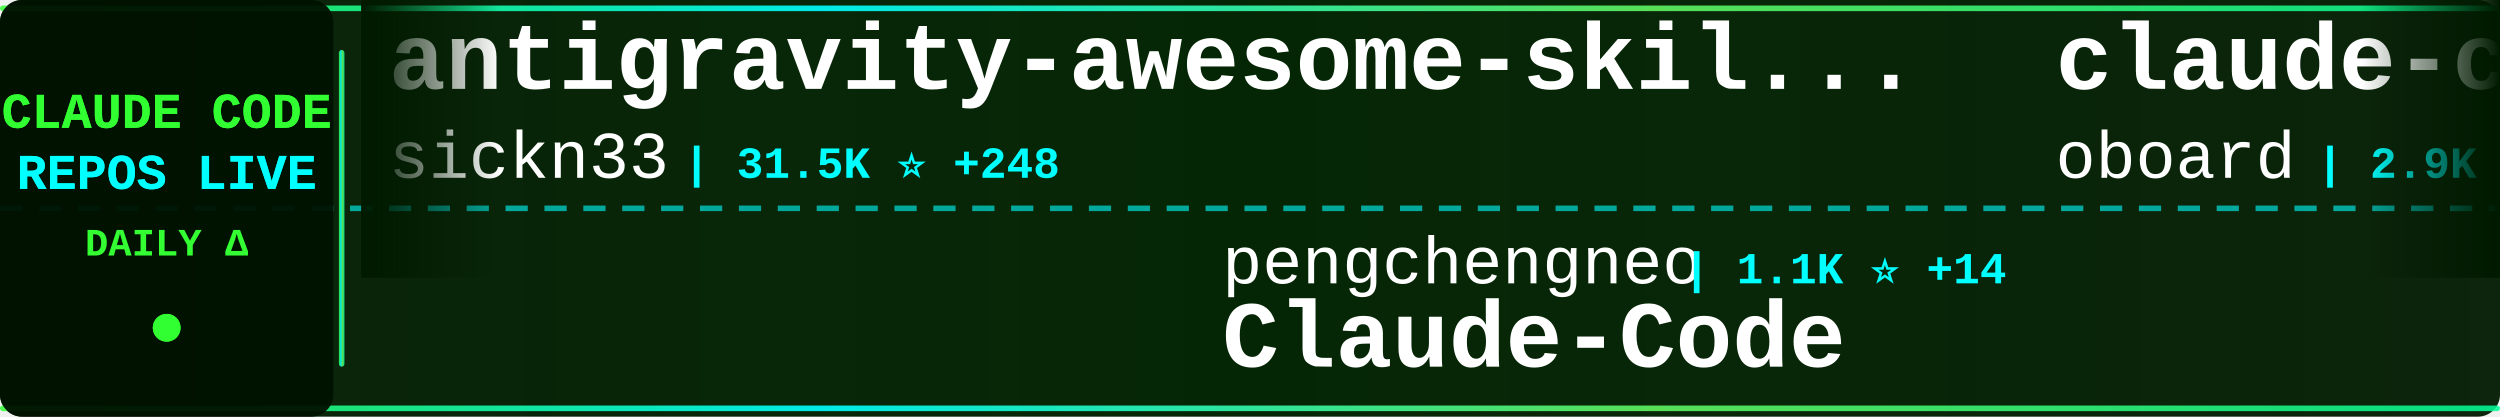
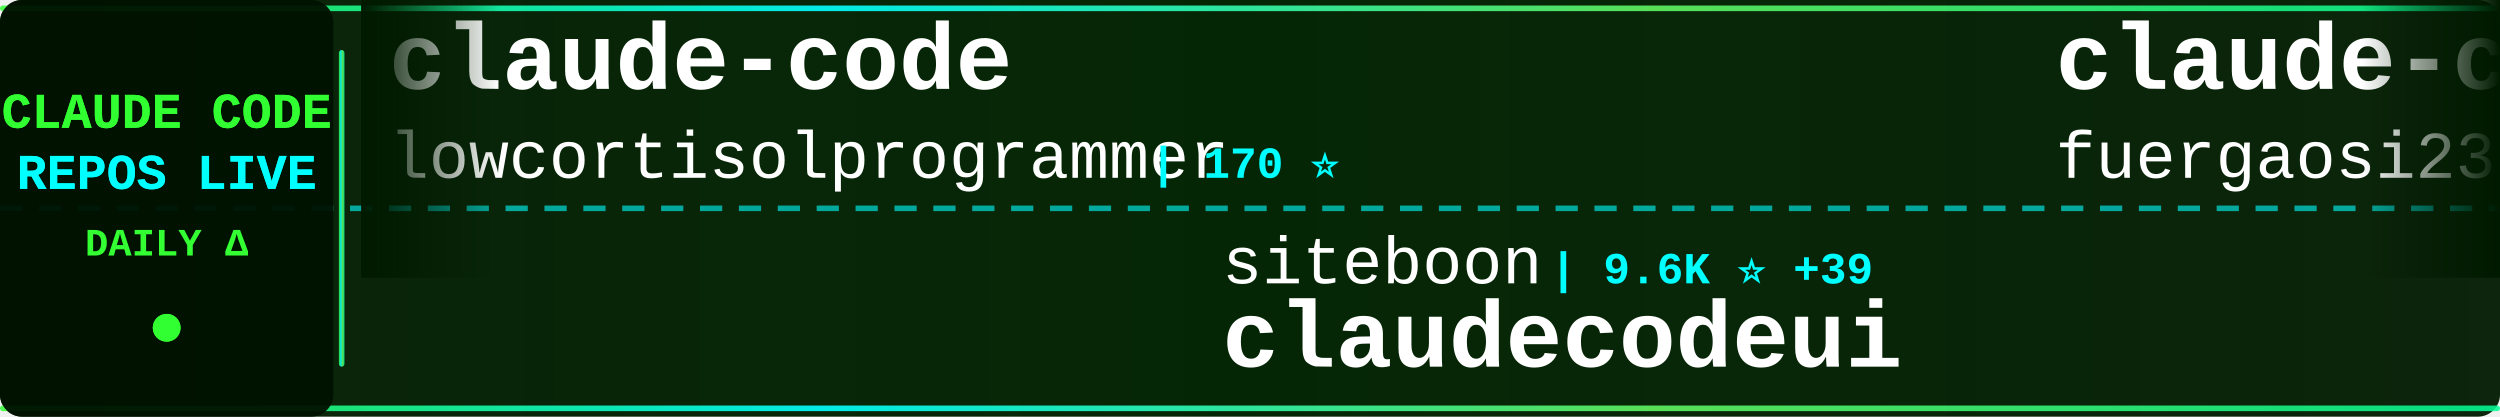
<svg xmlns="http://www.w3.org/2000/svg" width="900" height="150">
  <defs>
    <linearGradient id="tickerBg" x1="0%" y1="0%" x2="100%" y2="0%">
      <stop offset="0%" style="stop-color:#001a00;stop-opacity:0.95" />
      <stop offset="50%" style="stop-color:#002200;stop-opacity:0.98" />
      <stop offset="100%" style="stop-color:#001a00;stop-opacity:0.95" />
    </linearGradient>
    <linearGradient id="borderGrad" x1="0%" y1="0%" x2="100%" y2="0%">
      <stop offset="0%" style="stop-color:#33ff33;stop-opacity:0.85">
        <animate attributeName="stop-opacity" values="0.85;1;0.85" dur="2s" repeatCount="indefinite" />
      </stop>
      <stop offset="33%" style="stop-color:#00ffff;stop-opacity:0.9">
        <animate attributeName="stop-opacity" values="0.9;1;0.9" dur="2.2s" repeatCount="indefinite" />
      </stop>
      <stop offset="66%" style="stop-color:#66ff66;stop-opacity:0.85">
        <animate attributeName="stop-opacity" values="0.85;1;0.85" dur="1.8s" repeatCount="indefinite" />
      </stop>
      <stop offset="100%" style="stop-color:#00ff99;stop-opacity:0.85">
        <animate attributeName="stop-opacity" values="0.85;1;0.85" dur="2s" repeatCount="indefinite" />
      </stop>
    </linearGradient>
    <filter id="textGlow">
      <feGaussianBlur stdDeviation="0.1" result="coloredBlur" />
      <feMerge>
        <feMergeNode in="coloredBlur" />
        <feMergeNode in="SourceGraphic" />
      </feMerge>
    </filter>
    <filter id="metricGlow">
      <feGaussianBlur stdDeviation="0.2" result="coloredBlur" />
      <feMerge>
        <feMergeNode in="coloredBlur" />
        <feMergeNode in="SourceGraphic" />
      </feMerge>
    </filter>
    <linearGradient id="leftFade" x1="0%" y1="0%" x2="100%" y2="0%">
      <stop offset="0%" style="stop-color:#001a00;stop-opacity:1" />
      <stop offset="100%" style="stop-color:#001a00;stop-opacity:0" />
    </linearGradient>
    <linearGradient id="rightFade" x1="0%" y1="0%" x2="100%" y2="0%">
      <stop offset="0%" style="stop-color:#001a00;stop-opacity:0" />
      <stop offset="100%" style="stop-color:#001a00;stop-opacity:1" />
    </linearGradient>
  </defs>
  <rect width="900" height="150" fill="url(#tickerBg)" rx="8" />
  <rect x="0" y="2" width="900" height="2" fill="url(#borderGrad)" rx="1" />
  <rect x="0" y="146" width="900" height="2" fill="url(#borderGrad)" rx="1" />
  <line x1="0" y1="75" x2="900" y2="75" stroke="#00ffff" stroke-width="2" stroke-dasharray="8 6" opacity="0.6" />
  <rect x="0" y="0" width="120" height="150" fill="#001100" opacity="0.95" rx="8" />
  <text x="60" y="46" font-family="'Courier New', monospace" font-size="18" font-weight="bold" fill="#33ff33" text-anchor="middle" filter="url(#textGlow)">
    CLAUDE CODE
  </text>
  <text x="60" y="68" font-family="'Courier New', monospace" font-size="18" font-weight="bold" fill="#00ffff" text-anchor="middle" filter="url(#textGlow)">
    REPOS LIVE
  </text>
  <text x="60" y="92" font-family="'Courier New', monospace" font-size="14" font-weight="bold" fill="#33ff33" text-anchor="middle">
    DAILY Δ
  </text>
  <circle cx="60" cy="118" r="5" fill="#33ff33" filter="url(#metricGlow)">
    <animate attributeName="r" values="4;6;4" dur="1.5s" repeatCount="indefinite" />
    <animate attributeName="opacity" values="0.6;1;0.6" dur="1.5s" repeatCount="indefinite" />
  </circle>
  <rect x="122" y="18" width="2" height="114" fill="url(#borderGrad)" rx="1" />
  <clipPath id="tickerClip">
    <rect x="130" y="0" width="770" height="150" />
  </clipPath>
  <g clip-path="url(#tickerClip)">
    <g id="tickerItems">
      <animateTransform attributeName="transform" attributeType="XML" type="translate" from="0 0" to="-3000 0" dur="54s" repeatCount="indefinite" />
      <g transform="translate(0, 0)">
-         <text x="140" y="32" font-family="'Courier New', monospace" font-size="34" font-weight="bold" fill="#ffffff">antigravity-awesome-skil...</text>
-         <text x="140" y="64" font-family="'Courier New', monospace" font-size="24" font-weight="normal" fill="#ffffff" opacity="1.0">sickn33</text>
-         <text x="246" y="64" font-family="'Courier New', monospace" font-size="16" font-weight="bold" fill="#00ffff"> | 31.5K ⭐ +248</text>
+         <text x="140" y="32" font-family="'Courier New', monospace" font-size="34" font-weight="bold" fill="#ffffff">claude-code</text>
+         <text x="140" y="64" font-family="'Courier New', monospace" font-size="24" font-weight="normal" fill="#ffffff" opacity="1.0">lowcortisolprogrammer</text>
+         <text x="414" y="64" font-family="'Courier New', monospace" font-size="16" font-weight="bold" fill="#00ffff"> | 170 ⭐</text>
      </g>
      <g transform="translate(300, 0)">
-         <text x="140" y="102" font-family="'Courier New', monospace" font-size="24" font-weight="normal" fill="#ffffff" opacity="1.0">pengchengneo</text>
-         <text x="306" y="102" font-family="'Courier New', monospace" font-size="16" font-weight="bold" fill="#00ffff"> | 1.1K ⭐ +14</text>
-         <text x="140" y="132" font-family="'Courier New', monospace" font-size="34" font-weight="bold" fill="#ffffff">Claude-Code</text>
+         <text x="140" y="102" font-family="'Courier New', monospace" font-size="24" font-weight="normal" fill="#ffffff" opacity="1.0">siteboon</text>
+         <text x="258" y="102" font-family="'Courier New', monospace" font-size="16" font-weight="bold" fill="#00ffff"> | 9.6K ⭐ +39</text>
+         <text x="140" y="132" font-family="'Courier New', monospace" font-size="34" font-weight="bold" fill="#ffffff">claudecodeui</text>
      </g>
      <g transform="translate(600, 0)">
-         <text x="140" y="32" font-family="'Courier New', monospace" font-size="34" font-weight="bold" fill="#ffffff">claude-code-rev</text>
-         <text x="140" y="64" font-family="'Courier New', monospace" font-size="24" font-weight="normal" fill="#ffffff" opacity="1.0">oboard</text>
-         <text x="234" y="64" font-family="'Courier New', monospace" font-size="16" font-weight="bold" fill="#00ffff"> | 2.9K ⭐ +27</text>
+         <text x="140" y="32" font-family="'Courier New', monospace" font-size="34" font-weight="bold" fill="#ffffff">claude-code-proxy</text>
+         <text x="140" y="64" font-family="'Courier New', monospace" font-size="24" font-weight="normal" fill="#ffffff" opacity="1.0">fuergaosi233</text>
+         <text x="306" y="64" font-family="'Courier New', monospace" font-size="16" font-weight="bold" fill="#00ffff"> | 2.4K ⭐ +10</text>
      </g>
      <g transform="translate(900, 0)">
-         <text x="140" y="102" font-family="'Courier New', monospace" font-size="24" font-weight="normal" fill="#ffffff" opacity="1.0">anthropics</text>
-         <text x="282" y="102" font-family="'Courier New', monospace" font-size="16" font-weight="bold" fill="#00ffff"> | 4.2K ⭐ +17</text>
-         <text x="140" y="132" font-family="'Courier New', monospace" font-size="34" font-weight="bold" fill="#ffffff">claude-code-security-rev...</text>
+         <text x="140" y="102" font-family="'Courier New', monospace" font-size="24" font-weight="normal" fill="#ffffff" opacity="1.0">Yeachan-Heo</text>
+         <text x="294" y="102" font-family="'Courier New', monospace" font-size="16" font-weight="bold" fill="#00ffff"> | 26.2K ⭐ +626</text>
+         <text x="140" y="132" font-family="'Courier New', monospace" font-size="34" font-weight="bold" fill="#ffffff">oh-my-claudecode</text>
      </g>
      <g transform="translate(1200, 0)">
-         <text x="140" y="32" font-family="'Courier New', monospace" font-size="34" font-weight="bold" fill="#ffffff">claude-code</text>
-         <text x="140" y="64" font-family="'Courier New', monospace" font-size="24" font-weight="normal" fill="#ffffff" opacity="1.0">xorespesp</text>
-         <text x="270" y="64" font-family="'Courier New', monospace" font-size="16" font-weight="bold" fill="#00ffff"> | 208 ⭐ +1</text>
+         <text x="140" y="32" font-family="'Courier New', monospace" font-size="34" font-weight="bold" fill="#ffffff">claude-skills</text>
+         <text x="140" y="64" font-family="'Courier New', monospace" font-size="24" font-weight="normal" fill="#ffffff" opacity="1.0">alirezarezvani</text>
+         <text x="330" y="64" font-family="'Courier New', monospace" font-size="16" font-weight="bold" fill="#00ffff"> | 10.1K ⭐ +155</text>
      </g>
      <g transform="translate(1500, 0)">
-         <text x="140" y="102" font-family="'Courier New', monospace" font-size="24" font-weight="normal" fill="#ffffff" opacity="1.0">Onewon</text>
-         <text x="234" y="102" font-family="'Courier New', monospace" font-size="16" font-weight="bold" fill="#00ffff"> | 170 ⭐ +4</text>
-         <text x="140" y="132" font-family="'Courier New', monospace" font-size="34" font-weight="bold" fill="#ffffff">claude-code</text>
+         <text x="140" y="102" font-family="'Courier New', monospace" font-size="24" font-weight="normal" fill="#ffffff" opacity="1.0">RichardAtCT</text>
+         <text x="294" y="102" font-family="'Courier New', monospace" font-size="16" font-weight="bold" fill="#00ffff"> | 2.4K ⭐ +11</text>
+         <text x="140" y="132" font-family="'Courier New', monospace" font-size="34" font-weight="bold" fill="#ffffff">claude-code-telegram</text>
      </g>
      <g transform="translate(1800, 0)">
-         <text x="140" y="32" font-family="'Courier New', monospace" font-size="34" font-weight="bold" fill="#ffffff">claude-code</text>
-         <text x="140" y="64" font-family="'Courier New', monospace" font-size="24" font-weight="normal" fill="#ffffff" opacity="1.0">RishabhK103</text>
-         <text x="294" y="64" font-family="'Courier New', monospace" font-size="16" font-weight="bold" fill="#00ffff"> | 52 ⭐ +3</text>
+         <text x="140" y="32" font-family="'Courier New', monospace" font-size="34" font-weight="bold" fill="#ffffff">Claude-Code-Source-Study</text>
+         <text x="140" y="64" font-family="'Courier New', monospace" font-size="24" font-weight="normal" fill="#ffffff" opacity="1.0">luyao618</text>
+         <text x="258" y="64" font-family="'Courier New', monospace" font-size="16" font-weight="bold" fill="#00ffff"> | 1.1K ⭐ +41</text>
      </g>
      <g transform="translate(2100, 0)">
-         <text x="140" y="102" font-family="'Courier New', monospace" font-size="24" font-weight="normal" fill="#ffffff" opacity="1.0">frankbria</text>
-         <text x="270" y="102" font-family="'Courier New', monospace" font-size="16" font-weight="bold" fill="#00ffff"> | 8.5K ⭐ +20</text>
-         <text x="140" y="132" font-family="'Courier New', monospace" font-size="34" font-weight="bold" fill="#ffffff">ralph-claude-code</text>
+         <text x="140" y="102" font-family="'Courier New', monospace" font-size="24" font-weight="normal" fill="#ffffff" opacity="1.0">carlvellotti</text>
+         <text x="306" y="102" font-family="'Courier New', monospace" font-size="16" font-weight="bold" fill="#00ffff"> | 1.8K ⭐ +13</text>
+         <text x="140" y="132" font-family="'Courier New', monospace" font-size="34" font-weight="bold" fill="#ffffff">claude-code-pm-course</text>
      </g>
      <g transform="translate(2400, 0)">
-         <text x="140" y="32" font-family="'Courier New', monospace" font-size="34" font-weight="bold" fill="#ffffff">claude-code-infrastructu...</text>
-         <text x="140" y="64" font-family="'Courier New', monospace" font-size="24" font-weight="normal" fill="#ffffff" opacity="1.0">diet103</text>
-         <text x="246" y="64" font-family="'Courier New', monospace" font-size="16" font-weight="bold" fill="#00ffff"> | 9.4K ⭐ +8</text>
+         <text x="140" y="32" font-family="'Courier New', monospace" font-size="34" font-weight="bold" fill="#ffffff">agents</text>
+         <text x="140" y="64" font-family="'Courier New', monospace" font-size="24" font-weight="normal" fill="#ffffff" opacity="1.0">wshobson</text>
+         <text x="258" y="64" font-family="'Courier New', monospace" font-size="16" font-weight="bold" fill="#00ffff"> | 33.2K ⭐ +61</text>
      </g>
      <g transform="translate(2700, 0)">
-         <text x="140" y="102" font-family="'Courier New', monospace" font-size="24" font-weight="normal" fill="#ffffff" opacity="1.0">wshobson</text>
-         <text x="258" y="102" font-family="'Courier New', monospace" font-size="16" font-weight="bold" fill="#00ffff"> | 33.2K ⭐ +62</text>
-         <text x="140" y="132" font-family="'Courier New', monospace" font-size="34" font-weight="bold" fill="#ffffff">agents</text>
+         <text x="140" y="102" font-family="'Courier New', monospace" font-size="24" font-weight="normal" fill="#ffffff" opacity="1.0">AprilNEA</text>
+         <text x="258" y="102" font-family="'Courier New', monospace" font-size="16" font-weight="bold" fill="#00ffff"> | 369 ⭐ +4</text>
+         <text x="140" y="132" font-family="'Courier New', monospace" font-size="34" font-weight="bold" fill="#ffffff">claude-code-source</text>
      </g>
      <g transform="translate(3000, 0)">
-         <text x="140" y="32" font-family="'Courier New', monospace" font-size="34" font-weight="bold" fill="#ffffff">antigravity-awesome-skil...</text>
-         <text x="140" y="64" font-family="'Courier New', monospace" font-size="24" font-weight="normal" fill="#ffffff" opacity="1.0">sickn33</text>
-         <text x="246" y="64" font-family="'Courier New', monospace" font-size="16" font-weight="bold" fill="#00ffff"> | 31.5K ⭐ +248</text>
+         <text x="140" y="32" font-family="'Courier New', monospace" font-size="34" font-weight="bold" fill="#ffffff">claude-code</text>
+         <text x="140" y="64" font-family="'Courier New', monospace" font-size="24" font-weight="normal" fill="#ffffff" opacity="1.0">lowcortisolprogrammer</text>
+         <text x="414" y="64" font-family="'Courier New', monospace" font-size="16" font-weight="bold" fill="#00ffff"> | 170 ⭐</text>
      </g>
      <g transform="translate(3300, 0)">
-         <text x="140" y="102" font-family="'Courier New', monospace" font-size="24" font-weight="normal" fill="#ffffff" opacity="1.0">pengchengneo</text>
-         <text x="306" y="102" font-family="'Courier New', monospace" font-size="16" font-weight="bold" fill="#00ffff"> | 1.1K ⭐ +14</text>
-         <text x="140" y="132" font-family="'Courier New', monospace" font-size="34" font-weight="bold" fill="#ffffff">Claude-Code</text>
+         <text x="140" y="102" font-family="'Courier New', monospace" font-size="24" font-weight="normal" fill="#ffffff" opacity="1.0">siteboon</text>
+         <text x="258" y="102" font-family="'Courier New', monospace" font-size="16" font-weight="bold" fill="#00ffff"> | 9.6K ⭐ +39</text>
+         <text x="140" y="132" font-family="'Courier New', monospace" font-size="34" font-weight="bold" fill="#ffffff">claudecodeui</text>
      </g>
      <g transform="translate(3600, 0)">
-         <text x="140" y="32" font-family="'Courier New', monospace" font-size="34" font-weight="bold" fill="#ffffff">claude-code-rev</text>
-         <text x="140" y="64" font-family="'Courier New', monospace" font-size="24" font-weight="normal" fill="#ffffff" opacity="1.0">oboard</text>
-         <text x="234" y="64" font-family="'Courier New', monospace" font-size="16" font-weight="bold" fill="#00ffff"> | 2.9K ⭐ +27</text>
+         <text x="140" y="32" font-family="'Courier New', monospace" font-size="34" font-weight="bold" fill="#ffffff">claude-code-proxy</text>
+         <text x="140" y="64" font-family="'Courier New', monospace" font-size="24" font-weight="normal" fill="#ffffff" opacity="1.0">fuergaosi233</text>
+         <text x="306" y="64" font-family="'Courier New', monospace" font-size="16" font-weight="bold" fill="#00ffff"> | 2.4K ⭐ +10</text>
      </g>
      <g transform="translate(3900, 0)">
-         <text x="140" y="102" font-family="'Courier New', monospace" font-size="24" font-weight="normal" fill="#ffffff" opacity="1.0">anthropics</text>
-         <text x="282" y="102" font-family="'Courier New', monospace" font-size="16" font-weight="bold" fill="#00ffff"> | 4.2K ⭐ +17</text>
-         <text x="140" y="132" font-family="'Courier New', monospace" font-size="34" font-weight="bold" fill="#ffffff">claude-code-security-rev...</text>
+         <text x="140" y="102" font-family="'Courier New', monospace" font-size="24" font-weight="normal" fill="#ffffff" opacity="1.0">Yeachan-Heo</text>
+         <text x="294" y="102" font-family="'Courier New', monospace" font-size="16" font-weight="bold" fill="#00ffff"> | 26.2K ⭐ +626</text>
+         <text x="140" y="132" font-family="'Courier New', monospace" font-size="34" font-weight="bold" fill="#ffffff">oh-my-claudecode</text>
      </g>
    </g>
  </g>
  <rect x="130" y="0" width="50" height="100" fill="url(#leftFade)" />
  <rect x="850" y="0" width="50" height="100" fill="url(#rightFade)" />
</svg>
